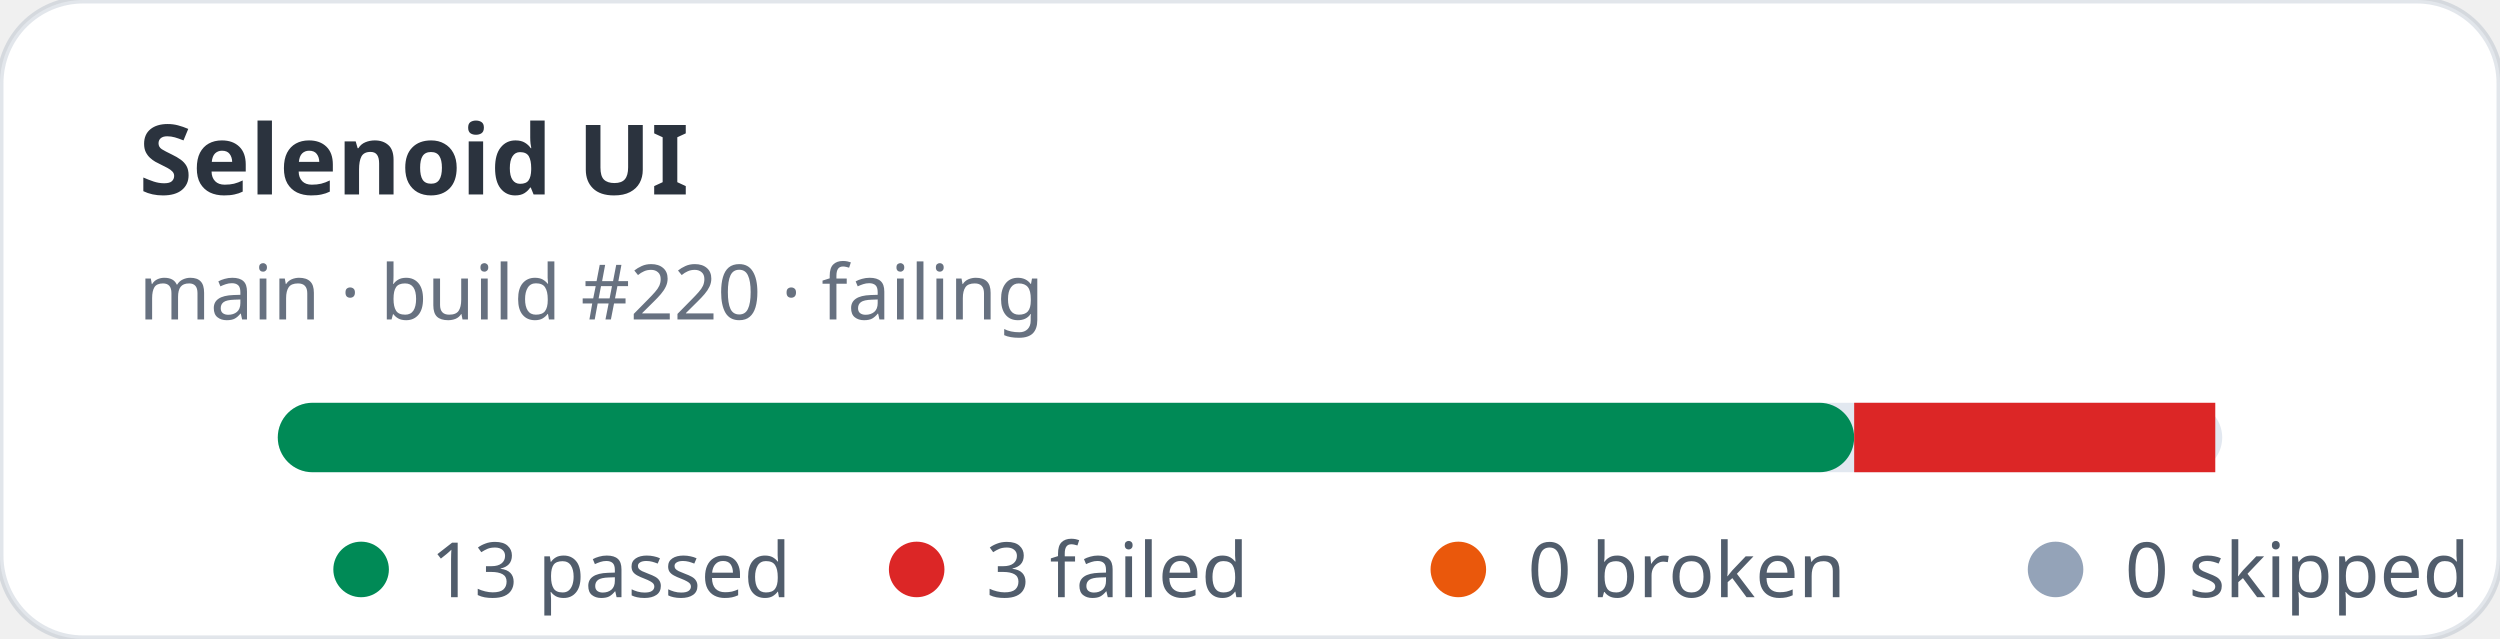
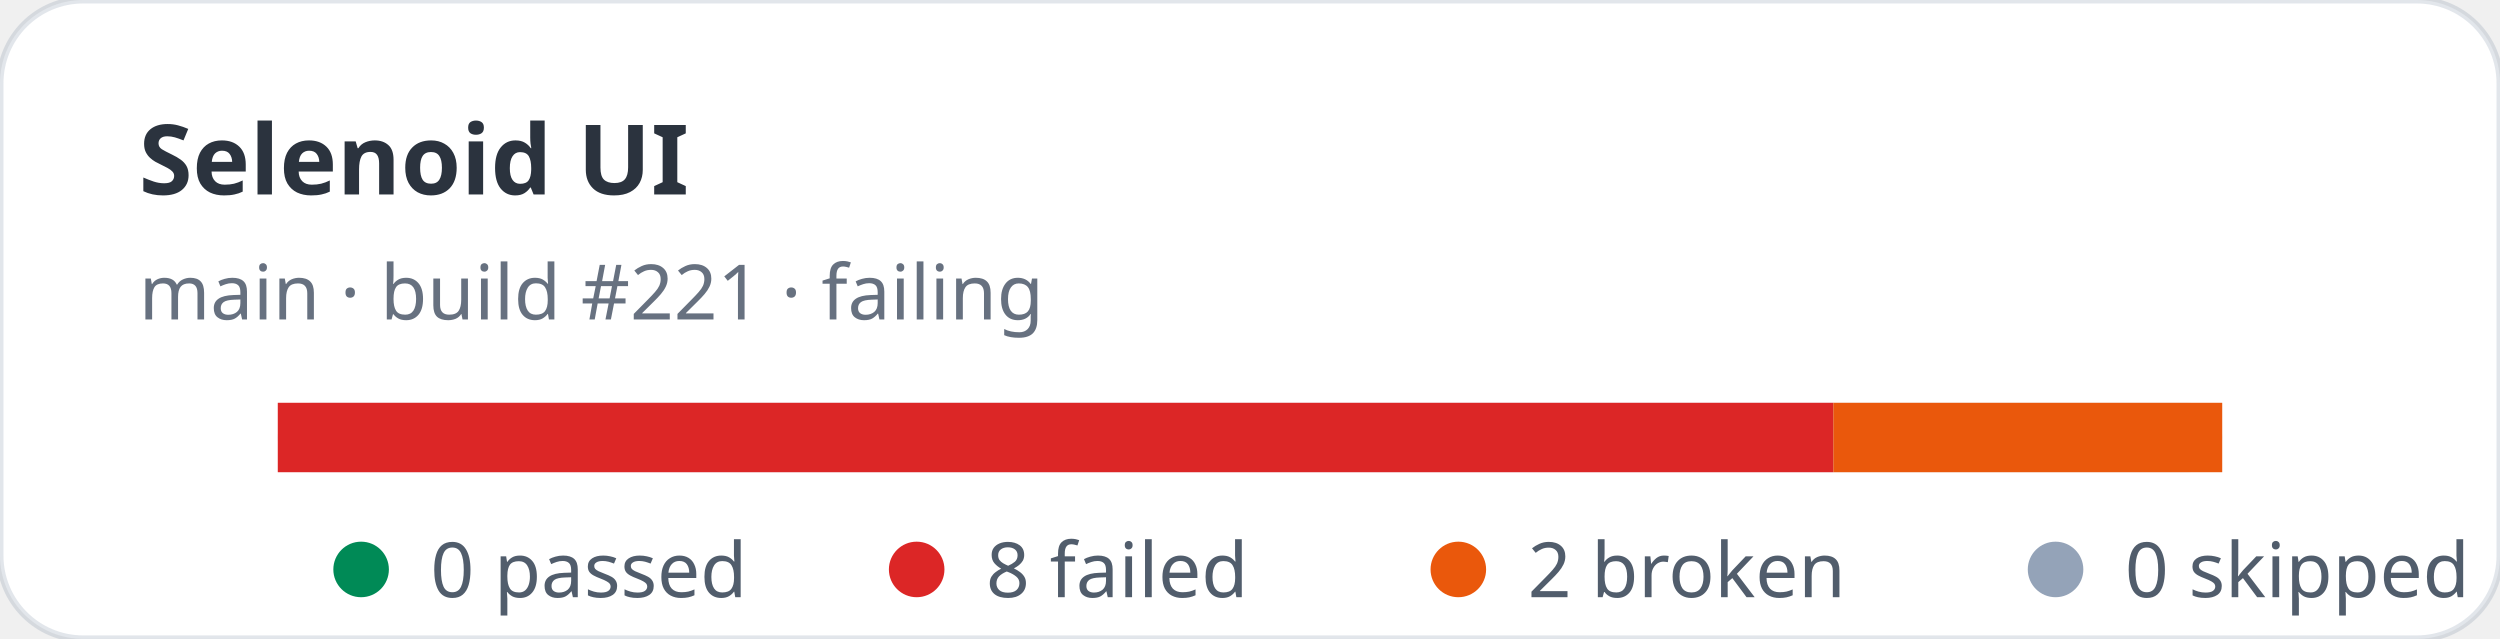
- <svg xmlns="http://www.w3.org/2000/svg" width="360" height="92" viewBox="0 0 360 92" role="img" aria-label="Selenoid UI stats: 13 passed, 3 failed">
+ <svg xmlns="http://www.w3.org/2000/svg" width="360" height="92" viewBox="0 0 360 92" role="img" aria-label="Selenoid UI stats: 0 passed, 8 failed">
  <rect width="360" height="92" rx="12" fill="#ffffff" stroke="rgba(11,48,86,0.12)" />
  <text x="20" y="28" fill="rgba(1,10,24,0.83)" font-family="ui-sans-serif,system-ui,sans-serif" font-size="14" font-weight="700">Selenoid UI</text>
-   <text x="20" y="46" fill="rgba(2,19,44,0.6)" font-family="ui-sans-serif,system-ui,sans-serif" font-size="11">main · build #220 · failing</text>
+   <text x="20" y="46" fill="rgba(2,19,44,0.6)" font-family="ui-sans-serif,system-ui,sans-serif" font-size="11">main · build #221 · failing</text>
  <rect x="40" y="58" width="280" height="10" rx="5" fill="#e2e8f0" />
-   <rect x="40" y="58" width="227" height="10" rx="5" fill="#008a56" />
-   <rect x="267" y="58" width="52" height="10" fill="#dc2626" />
+   <rect x="40" y="58" width="224" height="10" fill="#dc2626" />
+   <rect x="264" y="58" width="56" height="10" fill="#ea580c" />
  <g font-family="ui-sans-serif,system-ui,sans-serif" font-size="11" fill="rgba(1,18,40,0.68)">
    <circle cx="52" cy="82" r="4" fill="#008a56" />
-     <text x="62" y="86">13 passed</text>
+     <text x="62" y="86">0 passed</text>
    <circle cx="132" cy="82" r="4" fill="#dc2626" />
-     <text x="142" y="86">3 failed</text>
+     <text x="142" y="86">8 failed</text>
    <circle cx="210" cy="82" r="4" fill="#ea580c" />
-     <text x="220" y="86">0 broken</text>
+     <text x="220" y="86">2 broken</text>
    <circle cx="296" cy="82" r="4" fill="#94a3b8" />
    <text x="306" y="86">0 skipped</text>
  </g>
</svg>
